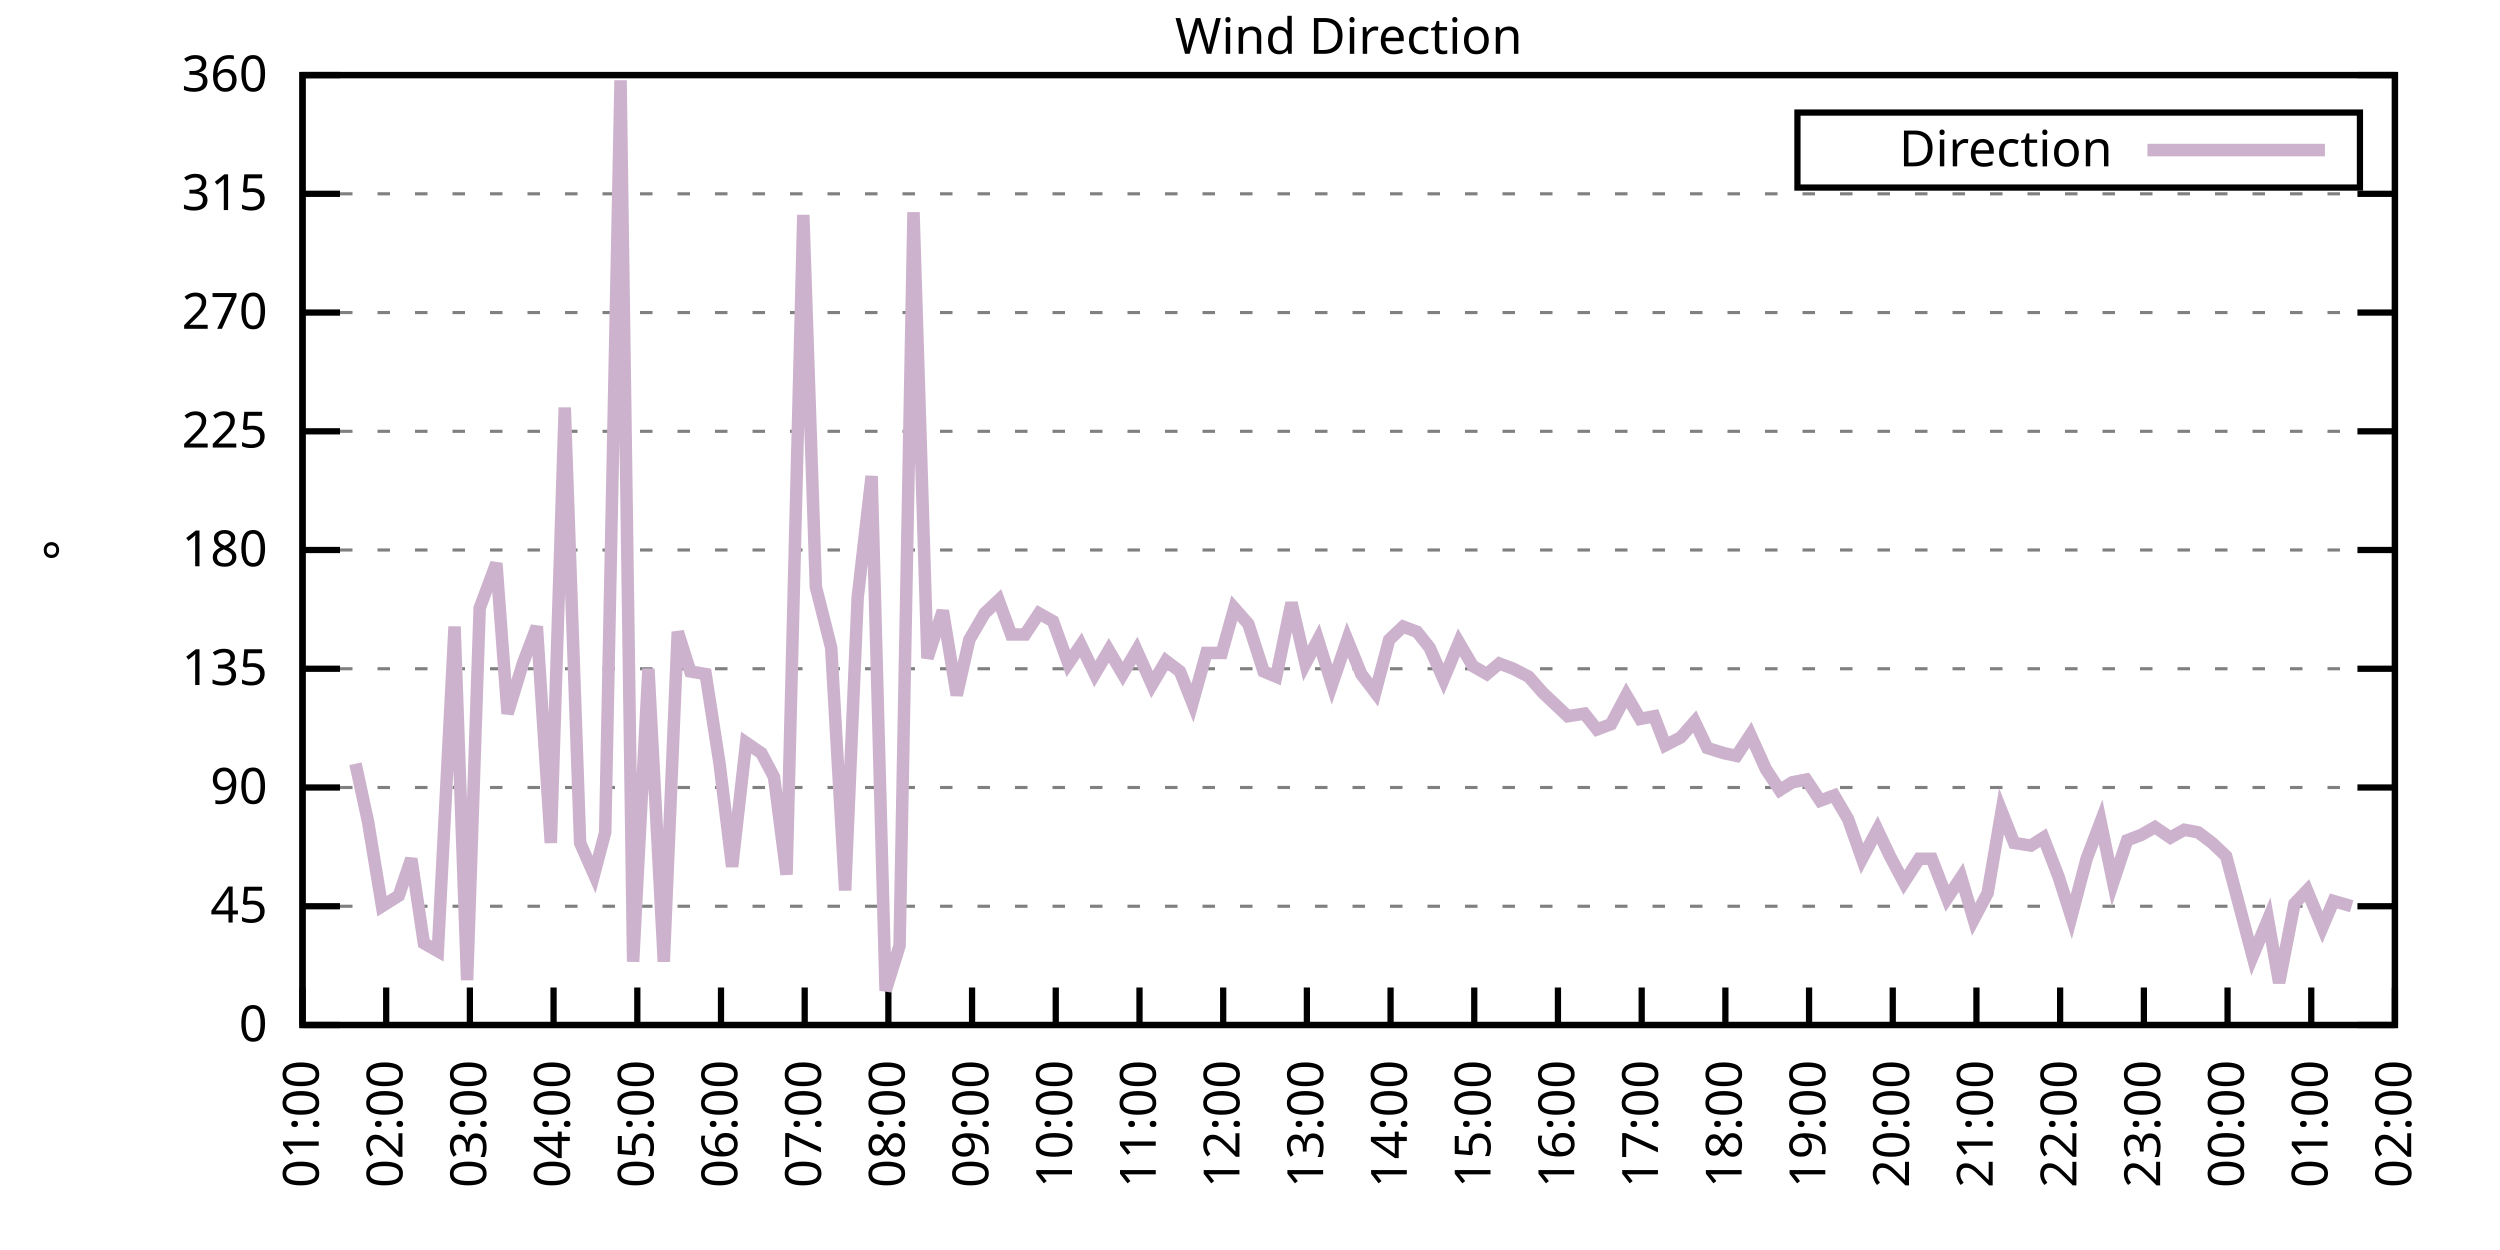
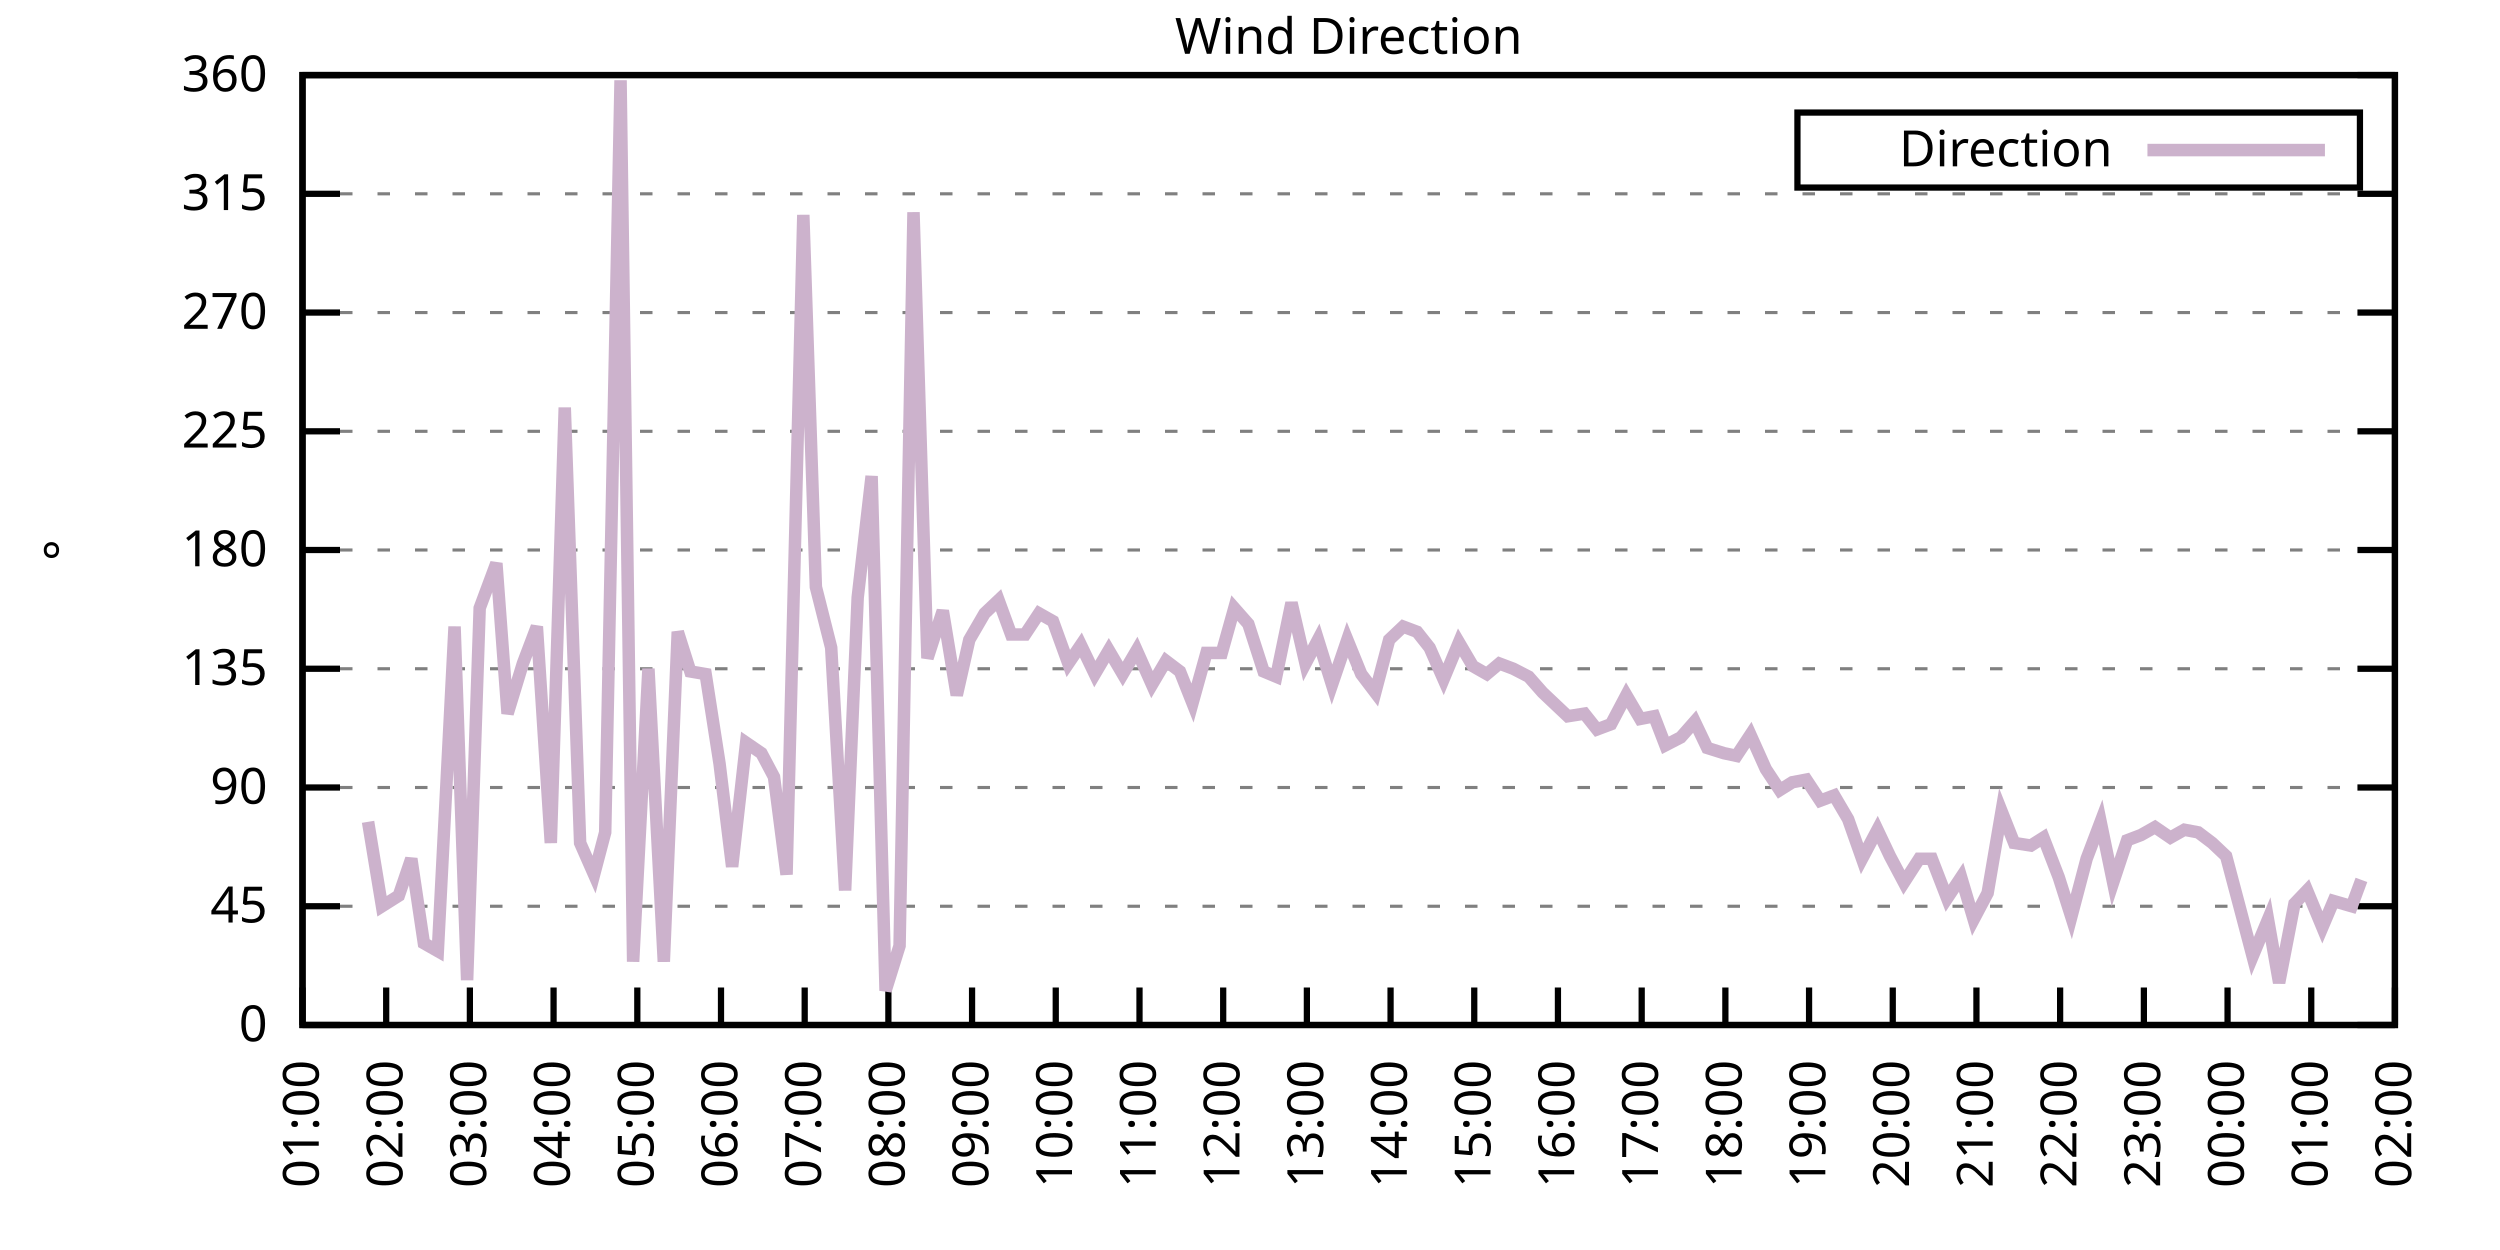
<svg xmlns="http://www.w3.org/2000/svg" xmlns:xlink="http://www.w3.org/1999/xlink" width="400" height="200" viewBox="0 0 400 200">
  <g id="gnuplot_canvas">
    <rect x="0" y="0" width="400" height="200" fill="none" />
    <defs>
      <circle id="gpDot" r="0.5" stroke-width="0.5" stroke="currentColor" />
      <path id="gpPt0" stroke-width="0.333" stroke="currentColor" d="M-1,0 h2 M0,-1 v2" />
      <path id="gpPt1" stroke-width="0.333" stroke="currentColor" d="M-1,-1 L1,1 M1,-1 L-1,1" />
      <path id="gpPt2" stroke-width="0.333" stroke="currentColor" d="M-1,0 L1,0 M0,-1 L0,1 M-1,-1 L1,1 M-1,1 L1,-1" />
      <rect id="gpPt3" stroke-width="0.333" stroke="currentColor" x="-1" y="-1" width="2" height="2" />
      <rect id="gpPt4" stroke-width="0.333" stroke="currentColor" fill="currentColor" x="-1" y="-1" width="2" height="2" />
      <circle id="gpPt5" stroke-width="0.333" stroke="currentColor" cx="0" cy="0" r="1" />
      <use xlink:href="#gpPt5" id="gpPt6" fill="currentColor" stroke="none" />
      <path id="gpPt7" stroke-width="0.333" stroke="currentColor" d="M0,-1.33 L-1.33,0.67 L1.33,0.67 z" />
      <use xlink:href="#gpPt7" id="gpPt8" fill="currentColor" stroke="none" />
      <use xlink:href="#gpPt7" id="gpPt9" stroke="currentColor" transform="rotate(180)" />
      <use xlink:href="#gpPt9" id="gpPt10" fill="currentColor" stroke="none" />
      <use xlink:href="#gpPt3" id="gpPt11" stroke="currentColor" transform="rotate(45)" />
      <use xlink:href="#gpPt11" id="gpPt12" fill="currentColor" stroke="none" />
      <path id="gpPt13" stroke-width="0.333" stroke="currentColor" d="M0,1.330 L1.265,0.411 L0.782,-1.067 L-0.782,-1.076 L-1.265,0.411 z" />
      <use xlink:href="#gpPt13" id="gpPt14" fill="currentColor" stroke="none" />
      <filter id="textbox" filterUnits="objectBoundingBox" x="0" y="0" height="1" width="1">
        <feFlood flood-color="white" flood-opacity="1" result="bgnd" />
        <feComposite in="SourceGraphic" in2="bgnd" operator="atop" />
      </filter>
      <filter id="greybox" filterUnits="objectBoundingBox" x="0" y="0" height="1" width="1">
        <feFlood flood-color="lightgrey" flood-opacity="1" result="grey" />
        <feComposite in="SourceGraphic" in2="grey" operator="atop" />
      </filter>
    </defs>
    <g fill="none" color="white" stroke="currentColor" stroke-width="1.00" stroke-linecap="butt" stroke-linejoin="miter">
</g>
    <g fill="none" color="black" stroke="currentColor" stroke-width="1.00" stroke-linecap="butt" stroke-linejoin="miter">
      <g stroke="none" shape-rendering="crispEdges">
        <polygon fill="rgb(255, 255, 255)" points="48.40,164.00 383.18,164.00 383.18,12.02 48.40,12.02 " />
      </g>
    </g>
    <g fill="none" color="black" stroke="currentColor" stroke-width="1.00" stroke-linecap="butt" stroke-linejoin="miter">
</g>
    <g fill="none" color="black" stroke="black" stroke-width="0.50" stroke-linecap="butt" stroke-linejoin="miter">
</g>
    <g fill="none" color="gray" stroke="currentColor" stroke-width="0.50" stroke-linecap="butt" stroke-linejoin="miter">
      <path stroke="gray" stroke-dasharray="2,4" class="gridline" d="M48.40,164.00 L383.19,164.00  " />
    </g>
    <g fill="none" color="gray" stroke="gray" stroke-width="1.00" stroke-linecap="butt" stroke-linejoin="miter">
</g>
    <g fill="none" color="black" stroke="currentColor" stroke-width="1.00" stroke-linecap="butt" stroke-linejoin="miter">
      <path stroke="black" d="M48.40,164.00 L54.40,164.00 M383.19,164.00 L377.19,164.00  " />
      <g transform="translate(42.80,166.60)" stroke="none" fill="black" font-family="Sans" font-size="8.00" text-anchor="end">
        <text>
          <tspan font-family="Sans"> 0</tspan>
        </text>
      </g>
    </g>
    <g fill="none" color="black" stroke="currentColor" stroke-width="1.00" stroke-linecap="butt" stroke-linejoin="miter">
</g>
    <g fill="none" color="black" stroke="black" stroke-width="0.50" stroke-linecap="butt" stroke-linejoin="miter">
</g>
    <g fill="none" color="gray" stroke="currentColor" stroke-width="0.50" stroke-linecap="butt" stroke-linejoin="miter">
      <path stroke="gray" stroke-dasharray="2,4" class="gridline" d="M48.40,145.00 L383.19,145.00  " />
    </g>
    <g fill="none" color="gray" stroke="gray" stroke-width="1.00" stroke-linecap="butt" stroke-linejoin="miter">
</g>
    <g fill="none" color="black" stroke="currentColor" stroke-width="1.00" stroke-linecap="butt" stroke-linejoin="miter">
      <path stroke="black" d="M48.40,145.00 L54.40,145.00 M383.19,145.00 L377.19,145.00  " />
      <g transform="translate(42.80,147.60)" stroke="none" fill="black" font-family="Sans" font-size="8.00" text-anchor="end">
        <text>
          <tspan font-family="Sans"> 45</tspan>
        </text>
      </g>
    </g>
    <g fill="none" color="black" stroke="currentColor" stroke-width="1.00" stroke-linecap="butt" stroke-linejoin="miter">
</g>
    <g fill="none" color="black" stroke="black" stroke-width="0.50" stroke-linecap="butt" stroke-linejoin="miter">
</g>
    <g fill="none" color="gray" stroke="currentColor" stroke-width="0.50" stroke-linecap="butt" stroke-linejoin="miter">
      <path stroke="gray" stroke-dasharray="2,4" class="gridline" d="M48.40,126.00 L383.19,126.00  " />
    </g>
    <g fill="none" color="gray" stroke="gray" stroke-width="1.00" stroke-linecap="butt" stroke-linejoin="miter">
</g>
    <g fill="none" color="black" stroke="currentColor" stroke-width="1.00" stroke-linecap="butt" stroke-linejoin="miter">
      <path stroke="black" d="M48.40,126.00 L54.40,126.00 M383.19,126.00 L377.19,126.00  " />
      <g transform="translate(42.80,128.60)" stroke="none" fill="black" font-family="Sans" font-size="8.00" text-anchor="end">
        <text>
          <tspan font-family="Sans"> 90</tspan>
        </text>
      </g>
    </g>
    <g fill="none" color="black" stroke="currentColor" stroke-width="1.00" stroke-linecap="butt" stroke-linejoin="miter">
</g>
    <g fill="none" color="black" stroke="black" stroke-width="0.50" stroke-linecap="butt" stroke-linejoin="miter">
</g>
    <g fill="none" color="gray" stroke="currentColor" stroke-width="0.50" stroke-linecap="butt" stroke-linejoin="miter">
      <path stroke="gray" stroke-dasharray="2,4" class="gridline" d="M48.40,107.00 L383.19,107.00  " />
    </g>
    <g fill="none" color="gray" stroke="gray" stroke-width="1.00" stroke-linecap="butt" stroke-linejoin="miter">
</g>
    <g fill="none" color="black" stroke="currentColor" stroke-width="1.00" stroke-linecap="butt" stroke-linejoin="miter">
      <path stroke="black" d="M48.40,107.00 L54.40,107.00 M383.19,107.00 L377.19,107.00  " />
      <g transform="translate(42.80,109.60)" stroke="none" fill="black" font-family="Sans" font-size="8.00" text-anchor="end">
        <text>
          <tspan font-family="Sans"> 135</tspan>
        </text>
      </g>
    </g>
    <g fill="none" color="black" stroke="currentColor" stroke-width="1.00" stroke-linecap="butt" stroke-linejoin="miter">
</g>
    <g fill="none" color="black" stroke="black" stroke-width="0.50" stroke-linecap="butt" stroke-linejoin="miter">
</g>
    <g fill="none" color="gray" stroke="currentColor" stroke-width="0.50" stroke-linecap="butt" stroke-linejoin="miter">
      <path stroke="gray" stroke-dasharray="2,4" class="gridline" d="M48.40,88.00 L383.19,88.00  " />
    </g>
    <g fill="none" color="gray" stroke="gray" stroke-width="1.00" stroke-linecap="butt" stroke-linejoin="miter">
</g>
    <g fill="none" color="black" stroke="currentColor" stroke-width="1.00" stroke-linecap="butt" stroke-linejoin="miter">
      <path stroke="black" d="M48.40,88.00 L54.40,88.00 M383.19,88.00 L377.19,88.00  " />
      <g transform="translate(42.80,90.60)" stroke="none" fill="black" font-family="Sans" font-size="8.00" text-anchor="end">
        <text>
          <tspan font-family="Sans"> 180</tspan>
        </text>
      </g>
    </g>
    <g fill="none" color="black" stroke="currentColor" stroke-width="1.00" stroke-linecap="butt" stroke-linejoin="miter">
</g>
    <g fill="none" color="black" stroke="black" stroke-width="0.50" stroke-linecap="butt" stroke-linejoin="miter">
</g>
    <g fill="none" color="gray" stroke="currentColor" stroke-width="0.50" stroke-linecap="butt" stroke-linejoin="miter">
      <path stroke="gray" stroke-dasharray="2,4" class="gridline" d="M48.40,69.01 L383.19,69.01  " />
    </g>
    <g fill="none" color="gray" stroke="gray" stroke-width="1.00" stroke-linecap="butt" stroke-linejoin="miter">
</g>
    <g fill="none" color="black" stroke="currentColor" stroke-width="1.00" stroke-linecap="butt" stroke-linejoin="miter">
      <path stroke="black" d="M48.40,69.01 L54.40,69.01 M383.19,69.01 L377.19,69.01  " />
      <g transform="translate(42.80,71.61)" stroke="none" fill="black" font-family="Sans" font-size="8.00" text-anchor="end">
        <text>
          <tspan font-family="Sans"> 225</tspan>
        </text>
      </g>
    </g>
    <g fill="none" color="black" stroke="currentColor" stroke-width="1.00" stroke-linecap="butt" stroke-linejoin="miter">
</g>
    <g fill="none" color="black" stroke="black" stroke-width="0.50" stroke-linecap="butt" stroke-linejoin="miter">
</g>
    <g fill="none" color="gray" stroke="currentColor" stroke-width="0.50" stroke-linecap="butt" stroke-linejoin="miter">
      <path stroke="gray" stroke-dasharray="2,4" class="gridline" d="M48.40,50.01 L383.19,50.01  " />
    </g>
    <g fill="none" color="gray" stroke="gray" stroke-width="1.00" stroke-linecap="butt" stroke-linejoin="miter">
</g>
    <g fill="none" color="black" stroke="currentColor" stroke-width="1.00" stroke-linecap="butt" stroke-linejoin="miter">
      <path stroke="black" d="M48.40,50.01 L54.40,50.01 M383.19,50.01 L377.19,50.01  " />
      <g transform="translate(42.80,52.61)" stroke="none" fill="black" font-family="Sans" font-size="8.00" text-anchor="end">
        <text>
          <tspan font-family="Sans"> 270</tspan>
        </text>
      </g>
    </g>
    <g fill="none" color="black" stroke="currentColor" stroke-width="1.00" stroke-linecap="butt" stroke-linejoin="miter">
</g>
    <g fill="none" color="black" stroke="black" stroke-width="0.50" stroke-linecap="butt" stroke-linejoin="miter">
</g>
    <g fill="none" color="gray" stroke="currentColor" stroke-width="0.50" stroke-linecap="butt" stroke-linejoin="miter">
      <path stroke="gray" stroke-dasharray="2,4" class="gridline" d="M48.40,31.01 L383.19,31.01  " />
    </g>
    <g fill="none" color="gray" stroke="gray" stroke-width="1.00" stroke-linecap="butt" stroke-linejoin="miter">
</g>
    <g fill="none" color="black" stroke="currentColor" stroke-width="1.00" stroke-linecap="butt" stroke-linejoin="miter">
      <path stroke="black" d="M48.40,31.01 L54.40,31.01 M383.19,31.01 L377.19,31.01  " />
      <g transform="translate(42.80,33.61)" stroke="none" fill="black" font-family="Sans" font-size="8.00" text-anchor="end">
        <text>
          <tspan font-family="Sans"> 315</tspan>
        </text>
      </g>
    </g>
    <g fill="none" color="black" stroke="currentColor" stroke-width="1.00" stroke-linecap="butt" stroke-linejoin="miter">
</g>
    <g fill="none" color="black" stroke="black" stroke-width="0.50" stroke-linecap="butt" stroke-linejoin="miter">
</g>
    <g fill="none" color="gray" stroke="currentColor" stroke-width="0.50" stroke-linecap="butt" stroke-linejoin="miter">
      <path stroke="gray" stroke-dasharray="2,4" class="gridline" d="M48.40,12.01 L383.19,12.01  " />
    </g>
    <g fill="none" color="gray" stroke="gray" stroke-width="1.00" stroke-linecap="butt" stroke-linejoin="miter">
</g>
    <g fill="none" color="black" stroke="currentColor" stroke-width="1.00" stroke-linecap="butt" stroke-linejoin="miter">
      <path stroke="black" d="M48.40,12.01 L54.40,12.01 M383.19,12.01 L377.19,12.01  " />
      <g transform="translate(42.80,14.61)" stroke="none" fill="black" font-family="Sans" font-size="8.00" text-anchor="end">
        <text>
          <tspan font-family="Sans"> 360</tspan>
        </text>
      </g>
    </g>
    <g fill="none" color="black" stroke="currentColor" stroke-width="1.00" stroke-linecap="butt" stroke-linejoin="miter">
      <path stroke="black" d="M48.40,164.00 L48.40,158.00  " />
      <g transform="translate(51.00,169.60) rotate(270.00)" stroke="none" fill="black" font-family="Sans" font-size="8.00" text-anchor="end">
        <text>
          <tspan font-family="Sans">01:00</tspan>
        </text>
      </g>
    </g>
    <g fill="none" color="black" stroke="currentColor" stroke-width="1.00" stroke-linecap="butt" stroke-linejoin="miter">
      <path stroke="black" d="M61.79,164.00 L61.79,158.00  " />
      <g transform="translate(64.39,169.60) rotate(270.00)" stroke="none" fill="black" font-family="Sans" font-size="8.00" text-anchor="end">
        <text>
          <tspan font-family="Sans">02:00</tspan>
        </text>
      </g>
    </g>
    <g fill="none" color="black" stroke="currentColor" stroke-width="1.00" stroke-linecap="butt" stroke-linejoin="miter">
      <path stroke="black" d="M75.18,164.00 L75.18,158.00  " />
      <g transform="translate(77.78,169.60) rotate(270.00)" stroke="none" fill="black" font-family="Sans" font-size="8.00" text-anchor="end">
        <text>
          <tspan font-family="Sans">03:00</tspan>
        </text>
      </g>
    </g>
    <g fill="none" color="black" stroke="currentColor" stroke-width="1.00" stroke-linecap="butt" stroke-linejoin="miter">
      <path stroke="black" d="M88.57,164.00 L88.57,158.00  " />
      <g transform="translate(91.17,169.60) rotate(270.00)" stroke="none" fill="black" font-family="Sans" font-size="8.00" text-anchor="end">
        <text>
          <tspan font-family="Sans">04:00</tspan>
        </text>
      </g>
    </g>
    <g fill="none" color="black" stroke="currentColor" stroke-width="1.00" stroke-linecap="butt" stroke-linejoin="miter">
      <path stroke="black" d="M101.97,164.00 L101.97,158.00  " />
      <g transform="translate(104.57,169.60) rotate(270.00)" stroke="none" fill="black" font-family="Sans" font-size="8.00" text-anchor="end">
        <text>
          <tspan font-family="Sans">05:00</tspan>
        </text>
      </g>
    </g>
    <g fill="none" color="black" stroke="currentColor" stroke-width="1.00" stroke-linecap="butt" stroke-linejoin="miter">
      <path stroke="black" d="M115.36,164.00 L115.36,158.00  " />
      <g transform="translate(117.96,169.60) rotate(270.00)" stroke="none" fill="black" font-family="Sans" font-size="8.00" text-anchor="end">
        <text>
          <tspan font-family="Sans">06:00</tspan>
        </text>
      </g>
    </g>
    <g fill="none" color="black" stroke="currentColor" stroke-width="1.00" stroke-linecap="butt" stroke-linejoin="miter">
      <path stroke="black" d="M128.75,164.00 L128.75,158.00  " />
      <g transform="translate(131.35,169.60) rotate(270.00)" stroke="none" fill="black" font-family="Sans" font-size="8.00" text-anchor="end">
        <text>
          <tspan font-family="Sans">07:00</tspan>
        </text>
      </g>
    </g>
    <g fill="none" color="black" stroke="currentColor" stroke-width="1.00" stroke-linecap="butt" stroke-linejoin="miter">
      <path stroke="black" d="M142.14,164.00 L142.14,158.00  " />
      <g transform="translate(144.74,169.60) rotate(270.00)" stroke="none" fill="black" font-family="Sans" font-size="8.00" text-anchor="end">
        <text>
          <tspan font-family="Sans">08:00</tspan>
        </text>
      </g>
    </g>
    <g fill="none" color="black" stroke="currentColor" stroke-width="1.00" stroke-linecap="butt" stroke-linejoin="miter">
      <path stroke="black" d="M155.53,164.00 L155.53,158.00  " />
      <g transform="translate(158.13,169.60) rotate(270.00)" stroke="none" fill="black" font-family="Sans" font-size="8.00" text-anchor="end">
        <text>
          <tspan font-family="Sans">09:00</tspan>
        </text>
      </g>
    </g>
    <g fill="none" color="black" stroke="currentColor" stroke-width="1.00" stroke-linecap="butt" stroke-linejoin="miter">
      <path stroke="black" d="M168.92,164.00 L168.92,158.00  " />
      <g transform="translate(171.52,169.60) rotate(270.00)" stroke="none" fill="black" font-family="Sans" font-size="8.00" text-anchor="end">
        <text>
          <tspan font-family="Sans">10:00</tspan>
        </text>
      </g>
    </g>
    <g fill="none" color="black" stroke="currentColor" stroke-width="1.00" stroke-linecap="butt" stroke-linejoin="miter">
      <path stroke="black" d="M182.32,164.00 L182.32,158.00  " />
      <g transform="translate(184.92,169.60) rotate(270.00)" stroke="none" fill="black" font-family="Sans" font-size="8.00" text-anchor="end">
        <text>
          <tspan font-family="Sans">11:00</tspan>
        </text>
      </g>
    </g>
    <g fill="none" color="black" stroke="currentColor" stroke-width="1.00" stroke-linecap="butt" stroke-linejoin="miter">
      <path stroke="black" d="M195.71,164.00 L195.71,158.00  " />
      <g transform="translate(198.31,169.60) rotate(270.00)" stroke="none" fill="black" font-family="Sans" font-size="8.00" text-anchor="end">
        <text>
          <tspan font-family="Sans">12:00</tspan>
        </text>
      </g>
    </g>
    <g fill="none" color="black" stroke="currentColor" stroke-width="1.00" stroke-linecap="butt" stroke-linejoin="miter">
      <path stroke="black" d="M209.10,164.00 L209.10,158.00  " />
      <g transform="translate(211.70,169.60) rotate(270.00)" stroke="none" fill="black" font-family="Sans" font-size="8.00" text-anchor="end">
        <text>
          <tspan font-family="Sans">13:00</tspan>
        </text>
      </g>
    </g>
    <g fill="none" color="black" stroke="currentColor" stroke-width="1.00" stroke-linecap="butt" stroke-linejoin="miter">
      <path stroke="black" d="M222.49,164.00 L222.49,158.00  " />
      <g transform="translate(225.09,169.60) rotate(270.00)" stroke="none" fill="black" font-family="Sans" font-size="8.00" text-anchor="end">
        <text>
          <tspan font-family="Sans">14:00</tspan>
        </text>
      </g>
    </g>
    <g fill="none" color="black" stroke="currentColor" stroke-width="1.00" stroke-linecap="butt" stroke-linejoin="miter">
      <path stroke="black" d="M235.88,164.00 L235.88,158.00  " />
      <g transform="translate(238.48,169.60) rotate(270.00)" stroke="none" fill="black" font-family="Sans" font-size="8.00" text-anchor="end">
        <text>
          <tspan font-family="Sans">15:00</tspan>
        </text>
      </g>
    </g>
    <g fill="none" color="black" stroke="currentColor" stroke-width="1.00" stroke-linecap="butt" stroke-linejoin="miter">
      <path stroke="black" d="M249.27,164.00 L249.27,158.00  " />
      <g transform="translate(251.87,169.60) rotate(270.00)" stroke="none" fill="black" font-family="Sans" font-size="8.00" text-anchor="end">
        <text>
          <tspan font-family="Sans">16:00</tspan>
        </text>
      </g>
    </g>
    <g fill="none" color="black" stroke="currentColor" stroke-width="1.00" stroke-linecap="butt" stroke-linejoin="miter">
      <path stroke="black" d="M262.67,164.00 L262.67,158.00  " />
      <g transform="translate(265.27,169.60) rotate(270.00)" stroke="none" fill="black" font-family="Sans" font-size="8.00" text-anchor="end">
        <text>
          <tspan font-family="Sans">17:00</tspan>
        </text>
      </g>
    </g>
    <g fill="none" color="black" stroke="currentColor" stroke-width="1.00" stroke-linecap="butt" stroke-linejoin="miter">
      <path stroke="black" d="M276.06,164.00 L276.06,158.00  " />
      <g transform="translate(278.66,169.60) rotate(270.00)" stroke="none" fill="black" font-family="Sans" font-size="8.00" text-anchor="end">
        <text>
          <tspan font-family="Sans">18:00</tspan>
        </text>
      </g>
    </g>
    <g fill="none" color="black" stroke="currentColor" stroke-width="1.00" stroke-linecap="butt" stroke-linejoin="miter">
      <path stroke="black" d="M289.45,164.00 L289.45,158.00  " />
      <g transform="translate(292.05,169.60) rotate(270.00)" stroke="none" fill="black" font-family="Sans" font-size="8.00" text-anchor="end">
        <text>
          <tspan font-family="Sans">19:00</tspan>
        </text>
      </g>
    </g>
    <g fill="none" color="black" stroke="currentColor" stroke-width="1.00" stroke-linecap="butt" stroke-linejoin="miter">
      <path stroke="black" d="M302.84,164.00 L302.84,158.00  " />
      <g transform="translate(305.44,169.60) rotate(270.00)" stroke="none" fill="black" font-family="Sans" font-size="8.00" text-anchor="end">
        <text>
          <tspan font-family="Sans">20:00</tspan>
        </text>
      </g>
    </g>
    <g fill="none" color="black" stroke="currentColor" stroke-width="1.00" stroke-linecap="butt" stroke-linejoin="miter">
      <path stroke="black" d="M316.23,164.00 L316.23,158.00  " />
      <g transform="translate(318.83,169.60) rotate(270.00)" stroke="none" fill="black" font-family="Sans" font-size="8.00" text-anchor="end">
        <text>
          <tspan font-family="Sans">21:00</tspan>
        </text>
      </g>
    </g>
    <g fill="none" color="black" stroke="currentColor" stroke-width="1.00" stroke-linecap="butt" stroke-linejoin="miter">
      <path stroke="black" d="M329.62,164.00 L329.62,158.00  " />
      <g transform="translate(332.22,169.60) rotate(270.00)" stroke="none" fill="black" font-family="Sans" font-size="8.00" text-anchor="end">
        <text>
          <tspan font-family="Sans">22:00</tspan>
        </text>
      </g>
    </g>
    <g fill="none" color="black" stroke="currentColor" stroke-width="1.00" stroke-linecap="butt" stroke-linejoin="miter">
      <path stroke="black" d="M343.02,164.00 L343.02,158.00  " />
      <g transform="translate(345.62,169.60) rotate(270.00)" stroke="none" fill="black" font-family="Sans" font-size="8.00" text-anchor="end">
        <text>
          <tspan font-family="Sans">23:00</tspan>
        </text>
      </g>
    </g>
    <g fill="none" color="black" stroke="currentColor" stroke-width="1.00" stroke-linecap="butt" stroke-linejoin="miter">
      <path stroke="black" d="M356.41,164.00 L356.41,158.00  " />
      <g transform="translate(359.01,169.60) rotate(270.00)" stroke="none" fill="black" font-family="Sans" font-size="8.00" text-anchor="end">
        <text>
          <tspan font-family="Sans">00:00</tspan>
        </text>
      </g>
    </g>
    <g fill="none" color="black" stroke="currentColor" stroke-width="1.00" stroke-linecap="butt" stroke-linejoin="miter">
      <path stroke="black" d="M369.80,164.00 L369.80,158.00  " />
      <g transform="translate(372.40,169.60) rotate(270.00)" stroke="none" fill="black" font-family="Sans" font-size="8.00" text-anchor="end">
        <text>
          <tspan font-family="Sans">01:00</tspan>
        </text>
      </g>
    </g>
    <g fill="none" color="black" stroke="currentColor" stroke-width="1.00" stroke-linecap="butt" stroke-linejoin="miter">
      <path stroke="black" d="M383.19,164.00 L383.19,158.00  " />
      <g transform="translate(385.79,169.60) rotate(270.00)" stroke="none" fill="black" font-family="Sans" font-size="8.00" text-anchor="end">
        <text>
          <tspan font-family="Sans">02:00</tspan>
        </text>
      </g>
    </g>
    <g fill="none" color="black" stroke="currentColor" stroke-width="1.00" stroke-linecap="butt" stroke-linejoin="miter">
</g>
    <g fill="none" color="black" stroke="currentColor" stroke-width="1.00" stroke-linecap="butt" stroke-linejoin="miter">
      <path stroke="black" d="M48.40,12.01 L48.40,164.00 L383.19,164.00 L383.19,12.01 L48.40,12.01 Z  " />
    </g>
    <g fill="none" color="black" stroke="currentColor" stroke-width="1.00" stroke-linecap="butt" stroke-linejoin="miter">
</g>
    <g fill="none" color="black" stroke="currentColor" stroke-width="1.00" stroke-linecap="butt" stroke-linejoin="miter">
      <path stroke="black" d="M287.59,30.01 L287.59,18.01 L377.59,18.01 L377.59,30.01 L287.59,30.01 Z  " />
    </g>
    <g id="Wind_direction_plot_1">
      <g fill="none" color="white" stroke="black" stroke-width="2.00" stroke-linecap="butt" stroke-linejoin="miter">
</g>
      <g fill="none" color="black" stroke="currentColor" stroke-width="2.00" stroke-linecap="butt" stroke-linejoin="miter">
        <g transform="translate(337.99,26.61)" stroke="none" fill="black" font-family="Sans" font-size="8.00" text-anchor="end">
          <text>
            <tspan font-family="Sans">Direction</tspan>
          </text>
        </g>
      </g>
      <g fill="none" color="black" stroke="currentColor" stroke-width="2.00" stroke-linecap="butt" stroke-linejoin="miter">
-         <path stroke="rgb(204, 178, 204)" d="M343.59,24.01 L371.99,24.01 M56.88,122.20 L58.89,131.49 L61.12,145.00 L63.80,143.31 L65.81,137.40 L67.82,150.91   L70.05,152.18 L72.73,100.25 L74.74,156.82 L76.75,97.29 L79.42,90.12 L81.21,114.18 L83.66,106.16 L85.90,100.25   L88.13,134.87 L90.36,65.21 L92.82,134.87 L95.05,139.93 L96.83,133.18 L99.29,12.85 L101.30,153.87 L103.75,107.00   L106.21,153.87 L108.44,101.09 L110.45,107.43 L112.90,107.85 L115.13,122.20 L117.14,138.67 L119.38,118.83 L121.83,120.51   L123.84,124.31 L125.85,139.93 L128.53,34.39 L130.54,93.92 L132.99,103.63 L135.22,142.47 L137.23,95.60 L139.46,76.18   L141.69,158.51 L143.93,151.33 L146.16,33.96 L148.39,105.31 L150.85,97.72 L153.08,111.23 L155.09,102.36 L157.54,98.14   L159.77,96.03 L161.78,101.52 L164.01,101.52 L166.25,98.14 L168.48,99.40 L170.93,106.16 L172.94,103.20 L175.17,107.85   L177.41,104.05 L179.64,107.85 L181.87,104.05 L184.32,109.54 L186.56,105.74 L188.79,107.43 L190.80,112.49 L193.03,104.47   L195.48,104.47 L197.49,97.29 L199.73,99.83 L202.18,107.43 L204.19,108.27 L206.64,96.45 L208.88,106.16 L210.88,102.36   L213.12,109.54 L215.57,102.36 L217.80,107.85 L220.04,110.80 L222.27,102.36 L224.50,100.25 L226.73,101.09 L228.74,103.63   L230.97,108.69 L233.43,102.78 L235.66,106.58 L237.89,107.85 L239.90,106.16 L242.13,107.00 L244.59,108.27 L246.82,110.80   L249.05,112.91 L250.84,114.60 L253.51,114.18 L255.52,116.71 L257.76,115.87 L260.21,111.23 L262.44,115.03 L264.67,114.60   L266.46,119.25 L268.92,117.98 L271.15,115.45 L273.16,119.67 L275.83,120.51 L277.84,120.94 L280.07,117.56 L282.53,123.05   L284.76,126.42 L286.77,125.16 L289.00,124.74 L291.23,128.11 L293.47,127.27 L295.70,131.07 L297.93,137.40 L300.39,132.76   L302.39,136.98 L304.63,141.20 L307.08,137.40 L309.09,137.40 L311.54,143.73 L313.78,140.36 L315.79,147.11 L318.02,142.89   L320.25,129.80 L322.26,134.87 L324.94,135.29 L326.95,134.02 L329.40,140.36 L331.41,146.69 L333.86,137.40 L336.10,131.49   L338.10,141.20 L340.34,134.45 L342.57,133.60 L344.80,132.34 L347.26,134.02 L349.49,132.76 L351.72,133.18 L353.95,134.87   L356.18,136.98 L358.42,145.42 L360.42,153.02 L362.88,147.11 L364.66,157.24 L367.12,144.58 L369.13,142.47 L371.58,148.38   L373.37,144.16 L376.27,145.00  " />
+         <path stroke="rgb(204, 178, 204)" d="M343.59,24.01 L371.99,24.01 M58.89,131.49 L61.12,145.00 L63.80,143.31 L65.81,137.40 L67.82,150.91 L70.05,152.18   L72.73,100.25 L74.74,156.82 L76.75,97.29 L79.42,90.12 L81.21,114.18 L83.66,106.16 L85.90,100.25 L88.13,134.87   L90.36,65.21 L92.82,134.87 L95.05,139.93 L96.83,133.18 L99.29,12.85 L101.30,153.87 L103.75,107.00 L106.21,153.87   L108.44,101.09 L110.45,107.43 L112.90,107.85 L115.13,122.20 L117.14,138.67 L119.38,118.83 L121.83,120.51 L123.84,124.31   L125.85,139.93 L128.53,34.39 L130.54,93.92 L132.99,103.63 L135.22,142.47 L137.23,95.60 L139.46,76.18 L141.69,158.51   L143.93,151.33 L146.16,33.96 L148.39,105.31 L150.85,97.72 L153.08,111.23 L155.09,102.36 L157.54,98.14 L159.77,96.03   L161.78,101.52 L164.01,101.52 L166.25,98.14 L168.48,99.40 L170.93,106.16 L172.94,103.20 L175.17,107.85 L177.41,104.05   L179.64,107.85 L181.87,104.05 L184.32,109.54 L186.56,105.74 L188.79,107.43 L190.80,112.49 L193.03,104.47 L195.48,104.47   L197.49,97.29 L199.73,99.83 L202.18,107.43 L204.19,108.27 L206.64,96.45 L208.88,106.16 L210.88,102.36 L213.12,109.54   L215.57,102.36 L217.80,107.85 L220.04,110.80 L222.27,102.36 L224.50,100.25 L226.73,101.09 L228.74,103.63 L230.97,108.69   L233.43,102.78 L235.66,106.58 L237.89,107.85 L239.90,106.16 L242.13,107.00 L244.59,108.27 L246.82,110.80 L249.05,112.91   L250.84,114.60 L253.51,114.18 L255.52,116.71 L257.76,115.87 L260.21,111.23 L262.44,115.03 L264.67,114.60 L266.46,119.25   L268.92,117.98 L271.15,115.45 L273.16,119.67 L275.83,120.51 L277.84,120.94 L280.07,117.56 L282.53,123.05 L284.76,126.42   L286.77,125.16 L289.00,124.74 L291.23,128.11 L293.47,127.27 L295.70,131.07 L297.93,137.40 L300.39,132.76 L302.39,136.98   L304.63,141.20 L307.08,137.40 L309.09,137.40 L311.54,143.73 L313.78,140.36 L315.79,147.11 L318.02,142.89 L320.25,129.80   L322.26,134.87 L324.94,135.29 L326.95,134.02 L329.40,140.36 L331.41,146.69 L333.86,137.40 L336.10,131.49 L338.10,141.20   L340.34,134.45 L342.57,133.60 L344.80,132.34 L347.26,134.02 L349.49,132.76 L351.72,133.18 L353.95,134.87 L356.18,136.98   L358.42,145.42 L360.42,153.02 L362.88,147.11 L364.66,157.24 L367.12,144.58 L369.13,142.47 L371.58,148.38 L373.37,144.16   L376.27,145.00 L377.83,140.78  " />
      </g>
    </g>
    <g fill="none" color="black" stroke="currentColor" stroke-width="2.00" stroke-linecap="butt" stroke-linejoin="miter">
</g>
    <g fill="none" color="black" stroke="black" stroke-width="1.00" stroke-linecap="butt" stroke-linejoin="miter">
</g>
    <g fill="none" color="black" stroke="currentColor" stroke-width="1.00" stroke-linecap="butt" stroke-linejoin="miter">
      <path stroke="black" d="M48.40,12.01 L48.40,164.00 L383.19,164.00 L383.19,12.01 L48.40,12.01 Z  " />
      <g transform="translate(12.80,88.01) rotate(270.00)" stroke="none" fill="black" font-family="Sans" font-size="8.00" text-anchor="middle">
        <text>
          <tspan font-family="Sans">°</tspan>
        </text>
      </g>
    </g>
    <g fill="none" color="black" stroke="currentColor" stroke-width="1.00" stroke-linecap="butt" stroke-linejoin="miter">
</g>
    <g fill="none" color="black" stroke="currentColor" stroke-width="1.00" stroke-linecap="butt" stroke-linejoin="miter">
      <g transform="translate(215.79,8.61)" stroke="none" fill="black" font-family="Sans" font-size="8.00" text-anchor="middle">
        <text>
          <tspan font-family="Sans">Wind Direction</tspan>
        </text>
      </g>
    </g>
    <g fill="none" color="black" stroke="currentColor" stroke-width="1.00" stroke-linecap="butt" stroke-linejoin="miter">
</g>
  </g>
</svg>
